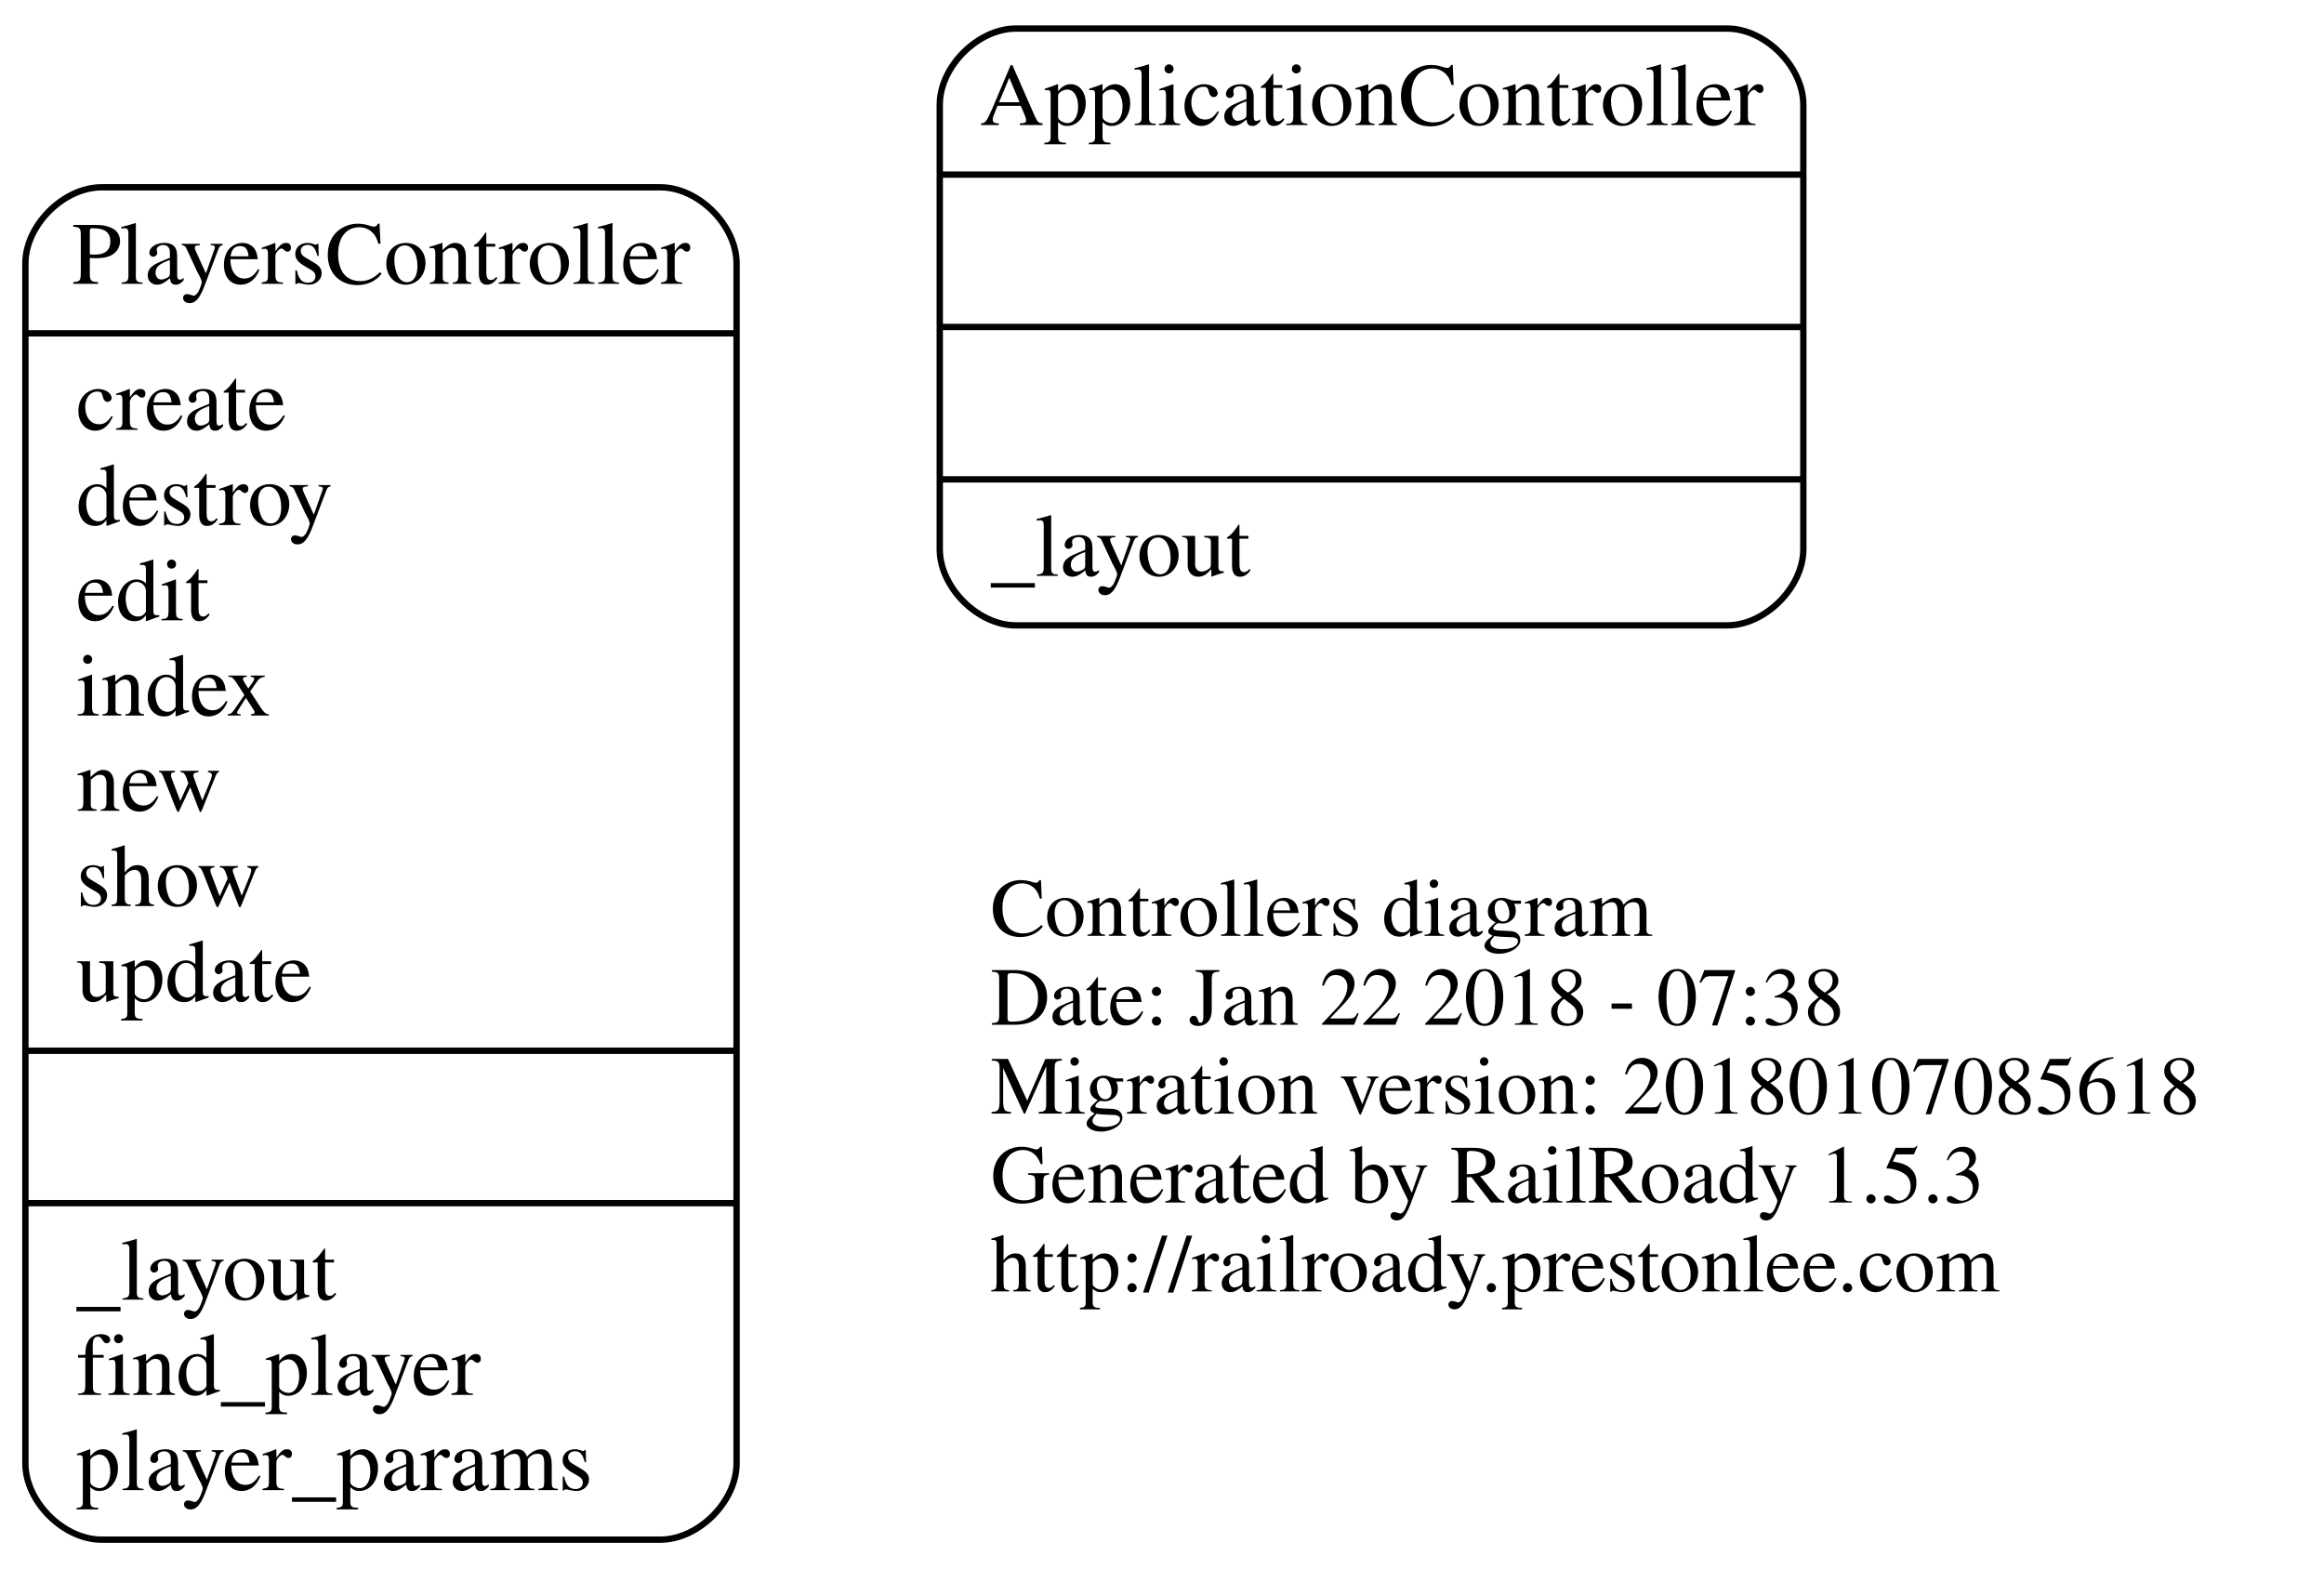
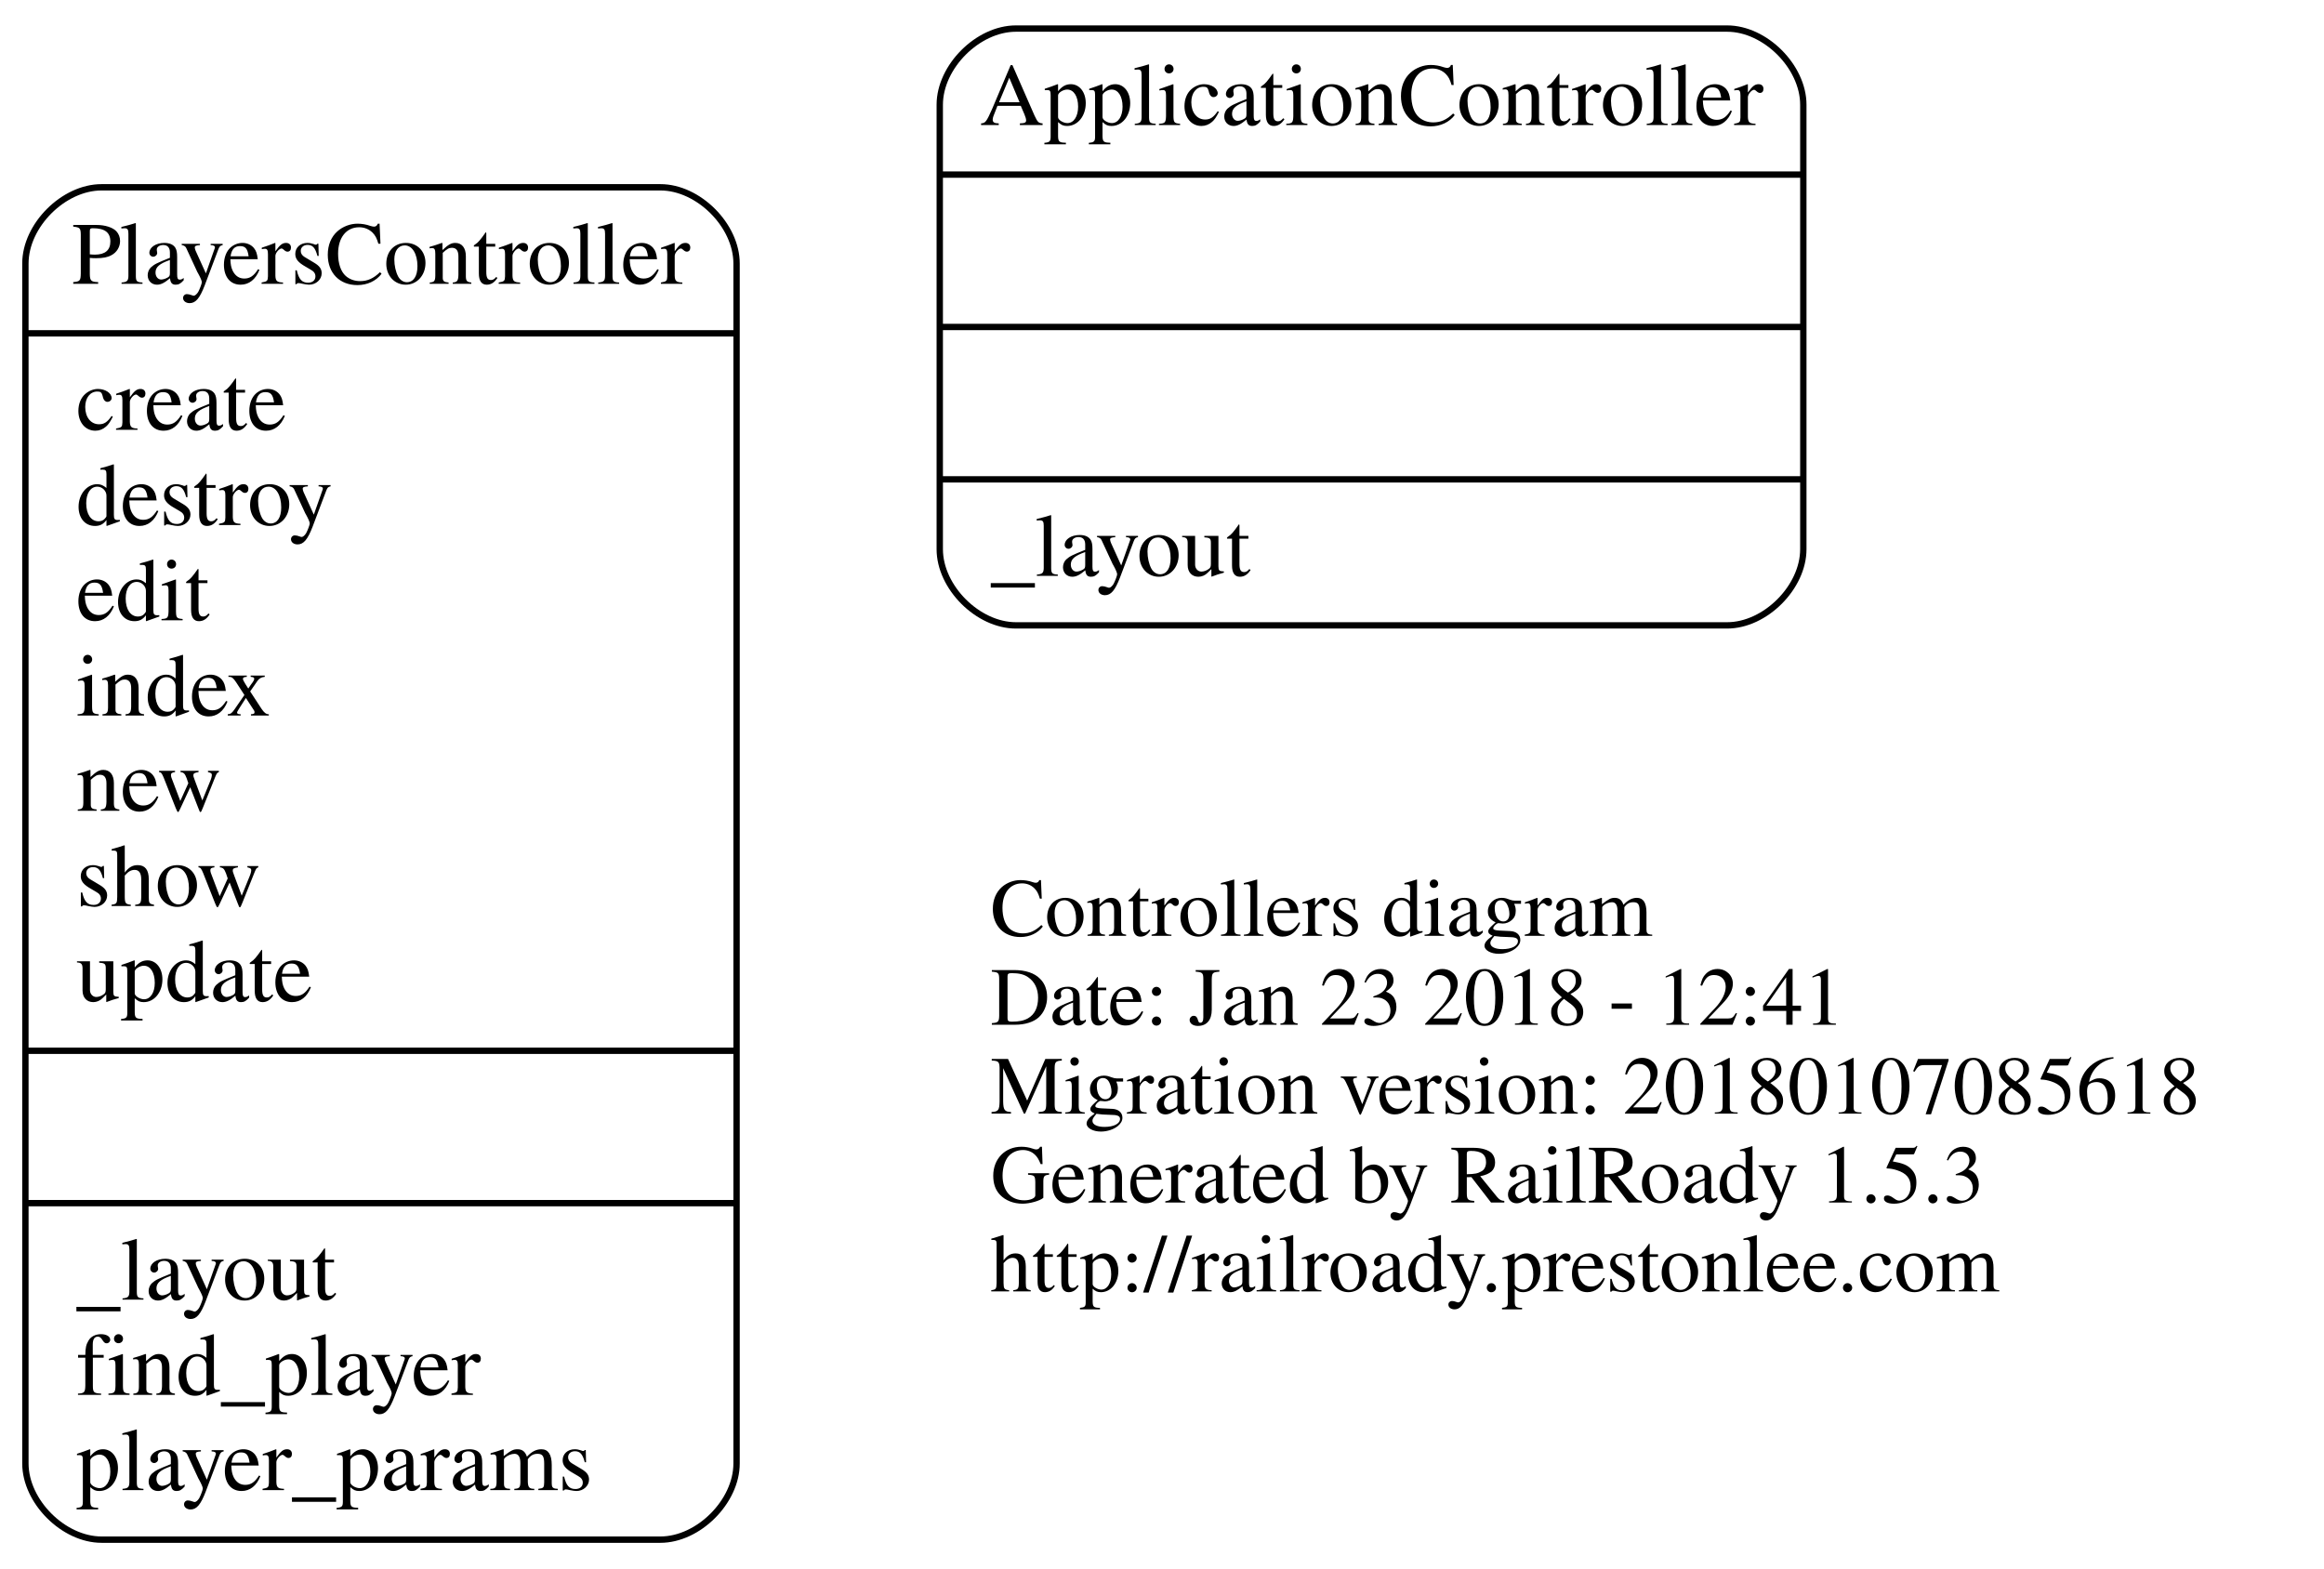
<svg xmlns="http://www.w3.org/2000/svg" width="366pt" height="247pt" viewBox="0.00 0.00 366.00 247.00">
  <g id="graph0" class="graph" transform="scale(1 1) rotate(0) translate(4 243)">
    <polygon fill="none" stroke="none" points="-4,4 -4,-243 362,-243 362,4 -4,4" />
    <g id="node1" class="node">
      <text text-anchor="start" x="152" y="-95.6" font-family="Times,serif" font-size="13.00">Controllers diagram</text>
-       <text text-anchor="start" x="152" y="-81.6" font-family="Times,serif" font-size="13.00">Date: Jan 22 2018 - 07:38</text>
+       <text text-anchor="start" x="152" y="-81.6" font-family="Times,serif" font-size="13.00">Date: Jan 23 2018 - 12:41</text>
      <text text-anchor="start" x="152" y="-67.6" font-family="Times,serif" font-size="13.00">Migration version: 20180107085618</text>
      <text text-anchor="start" x="152" y="-53.6" font-family="Times,serif" font-size="13.00">Generated by RailRoady 1.5.3</text>
      <text text-anchor="start" x="152" y="-39.6" font-family="Times,serif" font-size="13.00">http://railroady.prestonlee.com</text>
    </g>
    <g id="node2" class="node">
      <path fill="none" stroke="black" d="M156,-144.5C156,-144.5 268,-144.5 268,-144.5 274,-144.5 280,-150.5 280,-156.5 280,-156.5 280,-226.5 280,-226.5 280,-232.5 274,-238.5 268,-238.5 268,-238.5 156,-238.5 156,-238.5 150,-238.5 144,-232.5 144,-226.5 144,-226.5 144,-156.5 144,-156.5 144,-150.5 150,-144.5 156,-144.5" />
      <text text-anchor="middle" x="212" y="-223.3" font-family="Times,serif" font-size="14.00">ApplicationController</text>
      <polyline fill="none" stroke="black" points="144,-215.5 280,-215.5 " />
      <polyline fill="none" stroke="black" points="144,-191.5 280,-191.5 " />
      <polyline fill="none" stroke="black" points="144,-167.5 280,-167.5 " />
      <text text-anchor="start" x="152" y="-152.3" font-family="Times,serif" font-size="14.00">_layout</text>
    </g>
    <g id="node3" class="node">
      <path fill="none" stroke="black" d="M12,-0.5C12,-0.5 100,-0.5 100,-0.5 106,-0.5 112,-6.5 112,-12.5 112,-12.5 112,-201.5 112,-201.5 112,-207.5 106,-213.5 100,-213.5 100,-213.5 12,-213.5 12,-213.5 6,-213.5 -7.10543e-15,-207.5 -7.10543e-15,-201.5 -7.10543e-15,-201.5 -7.10543e-15,-12.5 -7.10543e-15,-12.5 -7.10543e-15,-6.5 6,-0.5 12,-0.5" />
      <text text-anchor="middle" x="56" y="-198.3" font-family="Times,serif" font-size="14.00">PlayersController</text>
      <polyline fill="none" stroke="black" points="-7.10543e-15,-190.5 112,-190.5 " />
      <text text-anchor="start" x="8" y="-175.3" font-family="Times,serif" font-size="14.00">create</text>
      <text text-anchor="start" x="8" y="-160.3" font-family="Times,serif" font-size="14.00">destroy</text>
      <text text-anchor="start" x="8" y="-145.3" font-family="Times,serif" font-size="14.00">edit</text>
      <text text-anchor="start" x="8" y="-130.3" font-family="Times,serif" font-size="14.00">index</text>
      <text text-anchor="start" x="8" y="-115.3" font-family="Times,serif" font-size="14.00">new</text>
      <text text-anchor="start" x="8" y="-100.3" font-family="Times,serif" font-size="14.00">show</text>
      <text text-anchor="start" x="8" y="-85.3" font-family="Times,serif" font-size="14.00">update</text>
      <polyline fill="none" stroke="black" points="-7.10543e-15,-77.5 112,-77.5 " />
      <polyline fill="none" stroke="black" points="-7.10543e-15,-53.5 112,-53.5 " />
      <text text-anchor="start" x="8" y="-38.3" font-family="Times,serif" font-size="14.00">_layout</text>
      <text text-anchor="start" x="8" y="-23.3" font-family="Times,serif" font-size="14.00">find_player</text>
      <text text-anchor="start" x="8" y="-8.3" font-family="Times,serif" font-size="14.00">player_params</text>
    </g>
  </g>
</svg>
